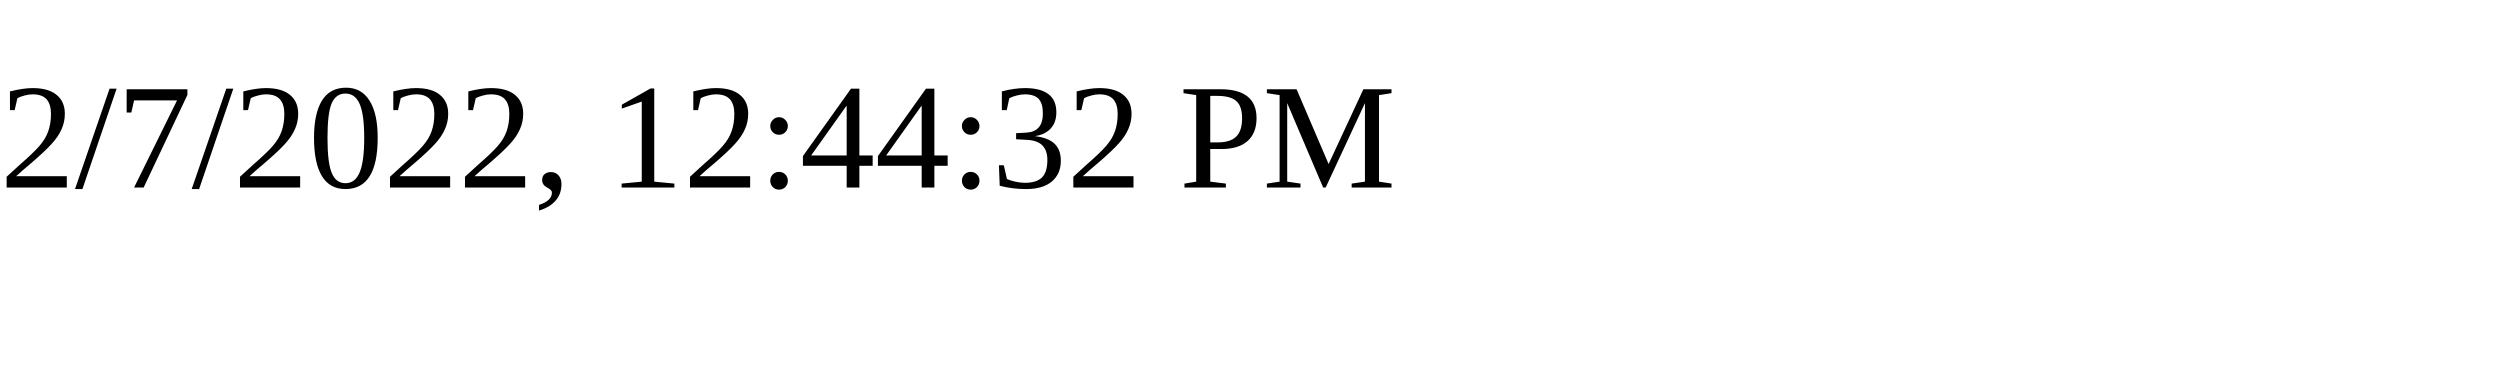
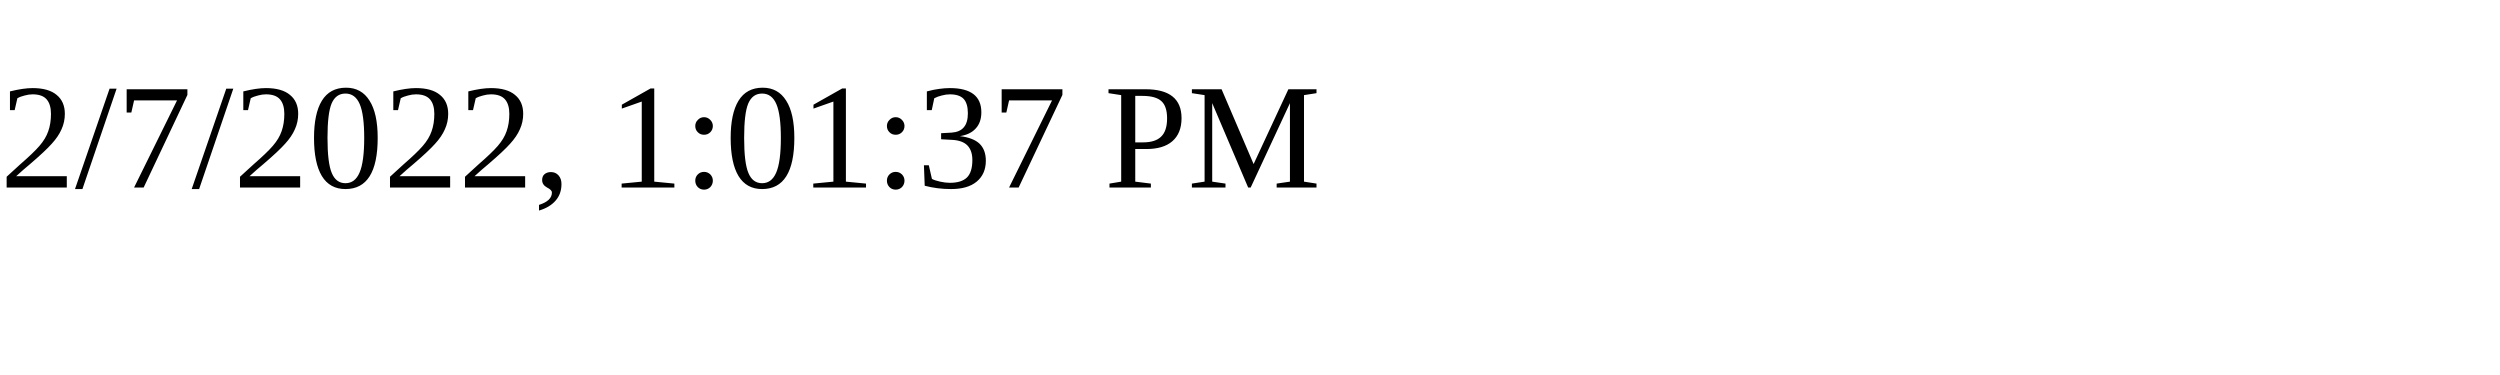
<svg xmlns="http://www.w3.org/2000/svg" height="30" width="200">
-   <text x="0" y="15">2/7/2022, 12:44:32 PM</text>
+   <text x="0" y="15">2/7/2022, 1:01:37 PM</text>
</svg>
